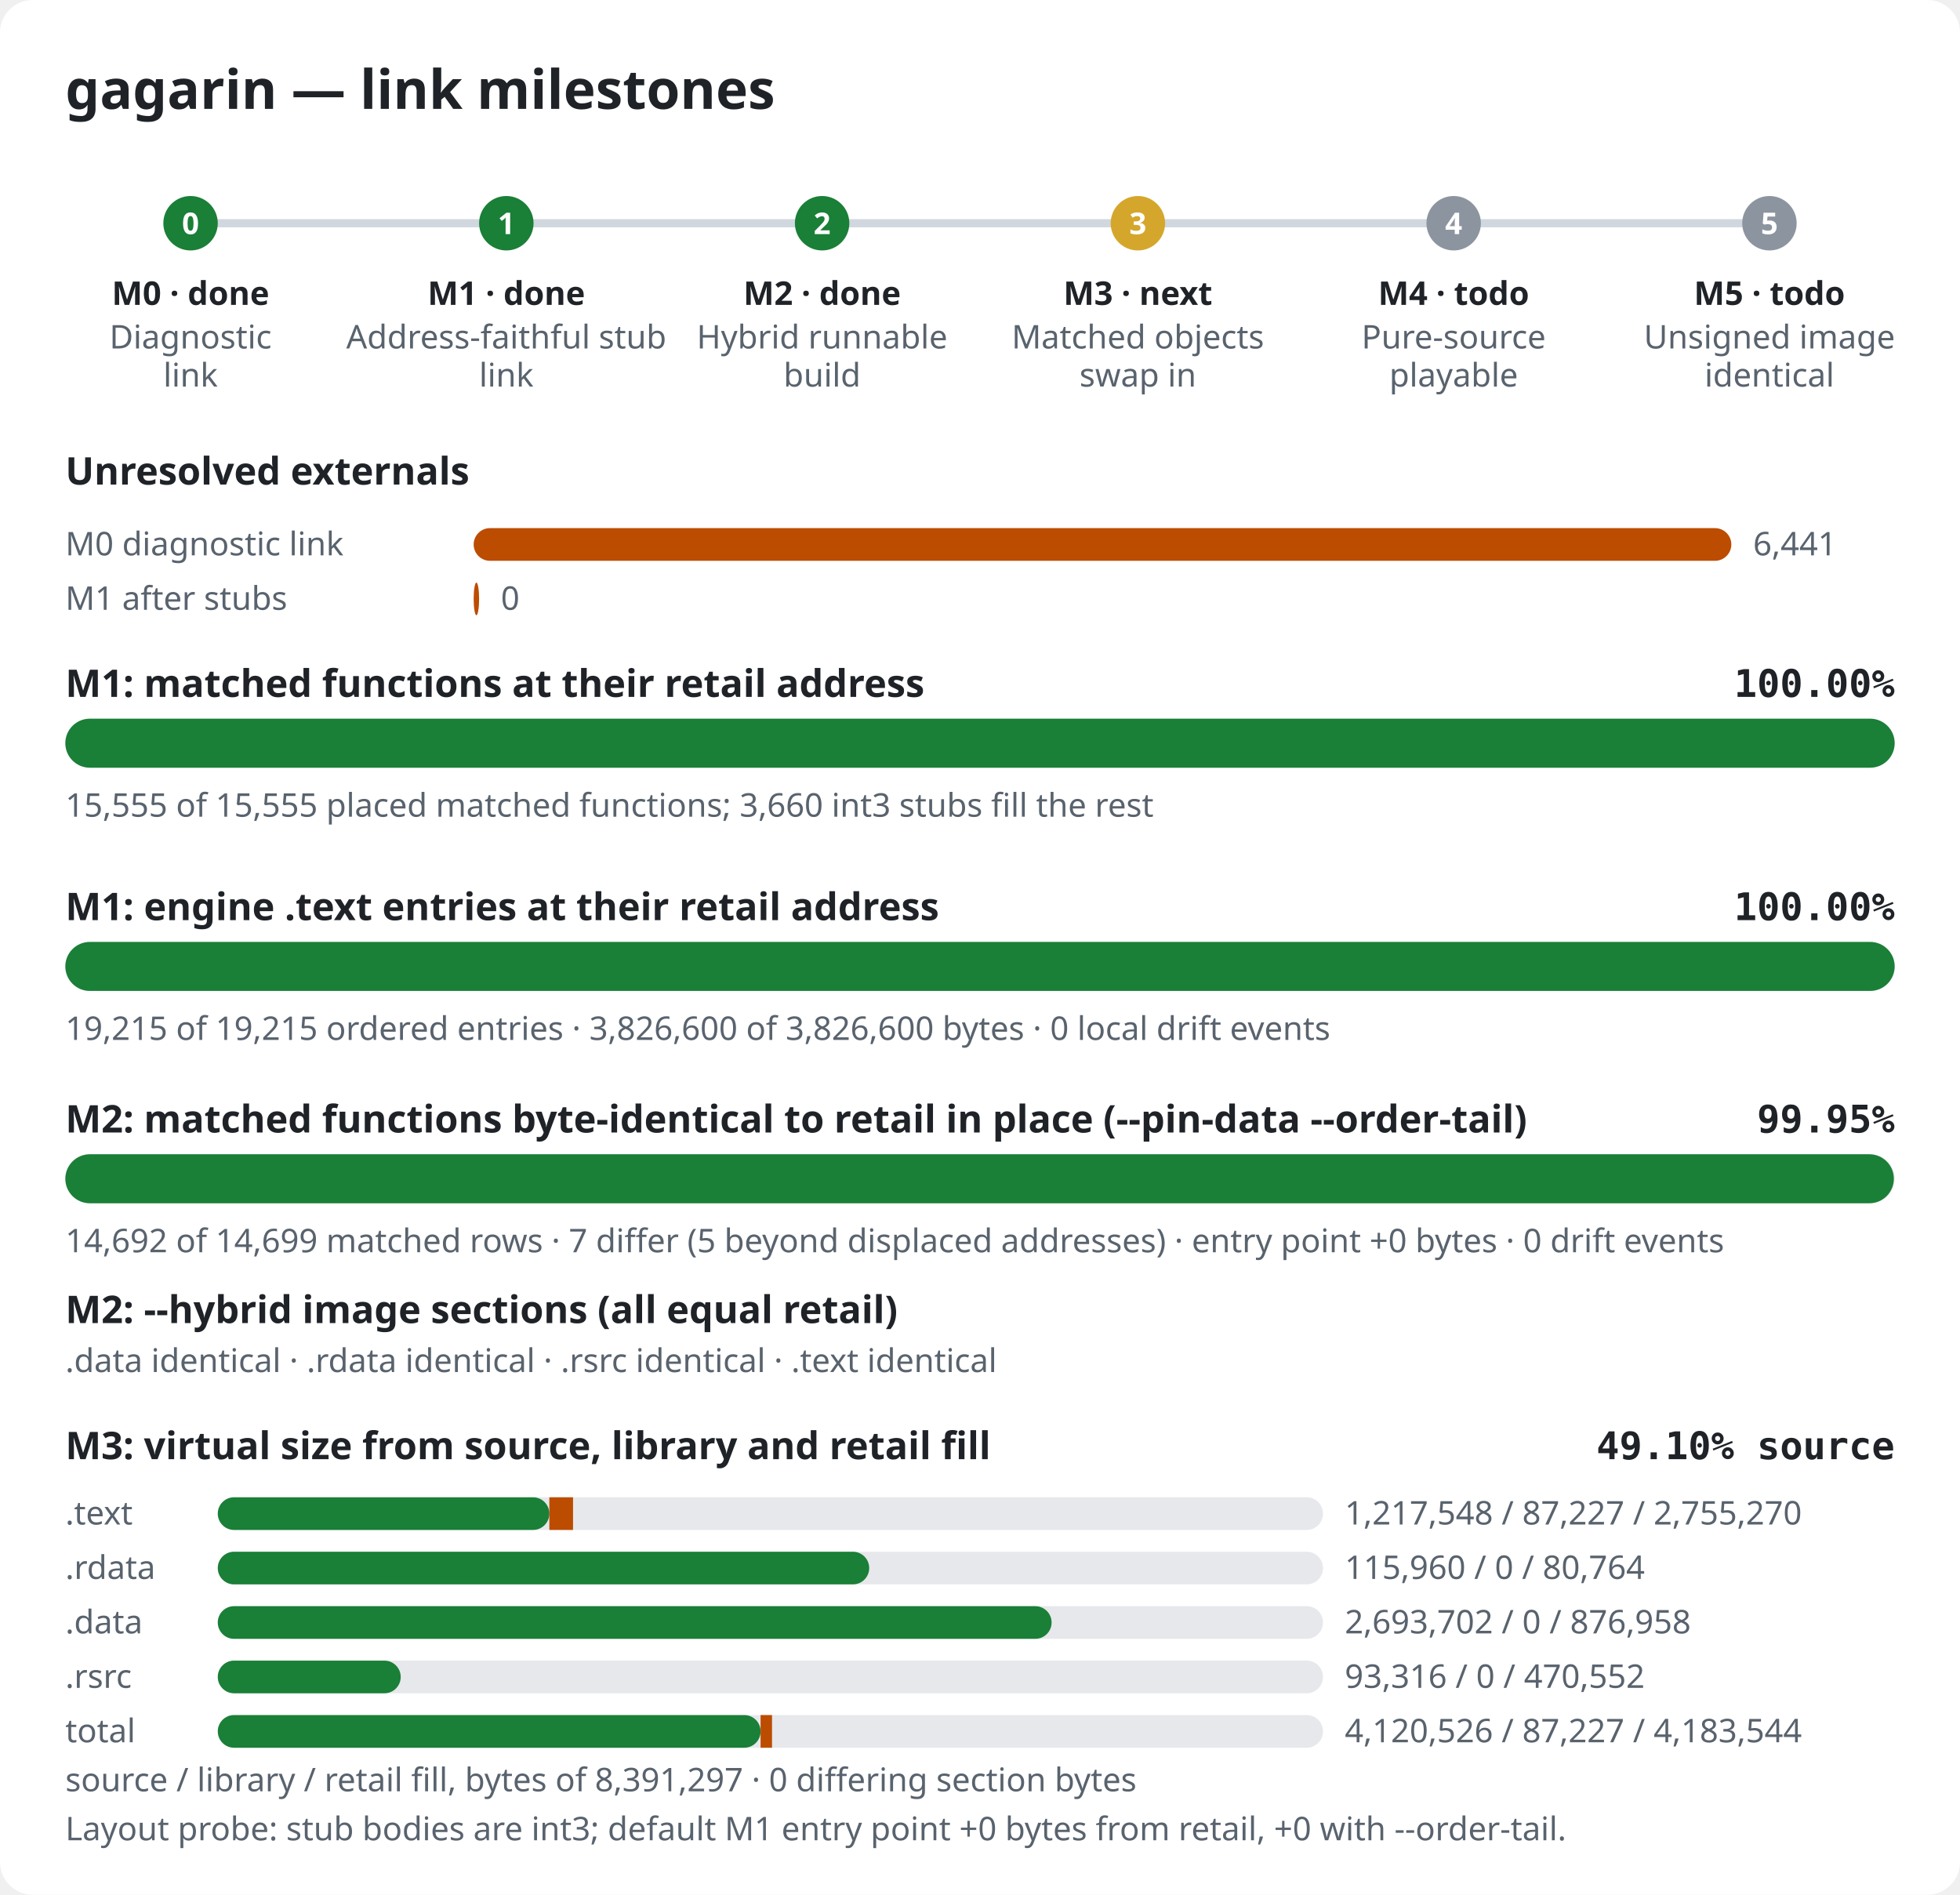
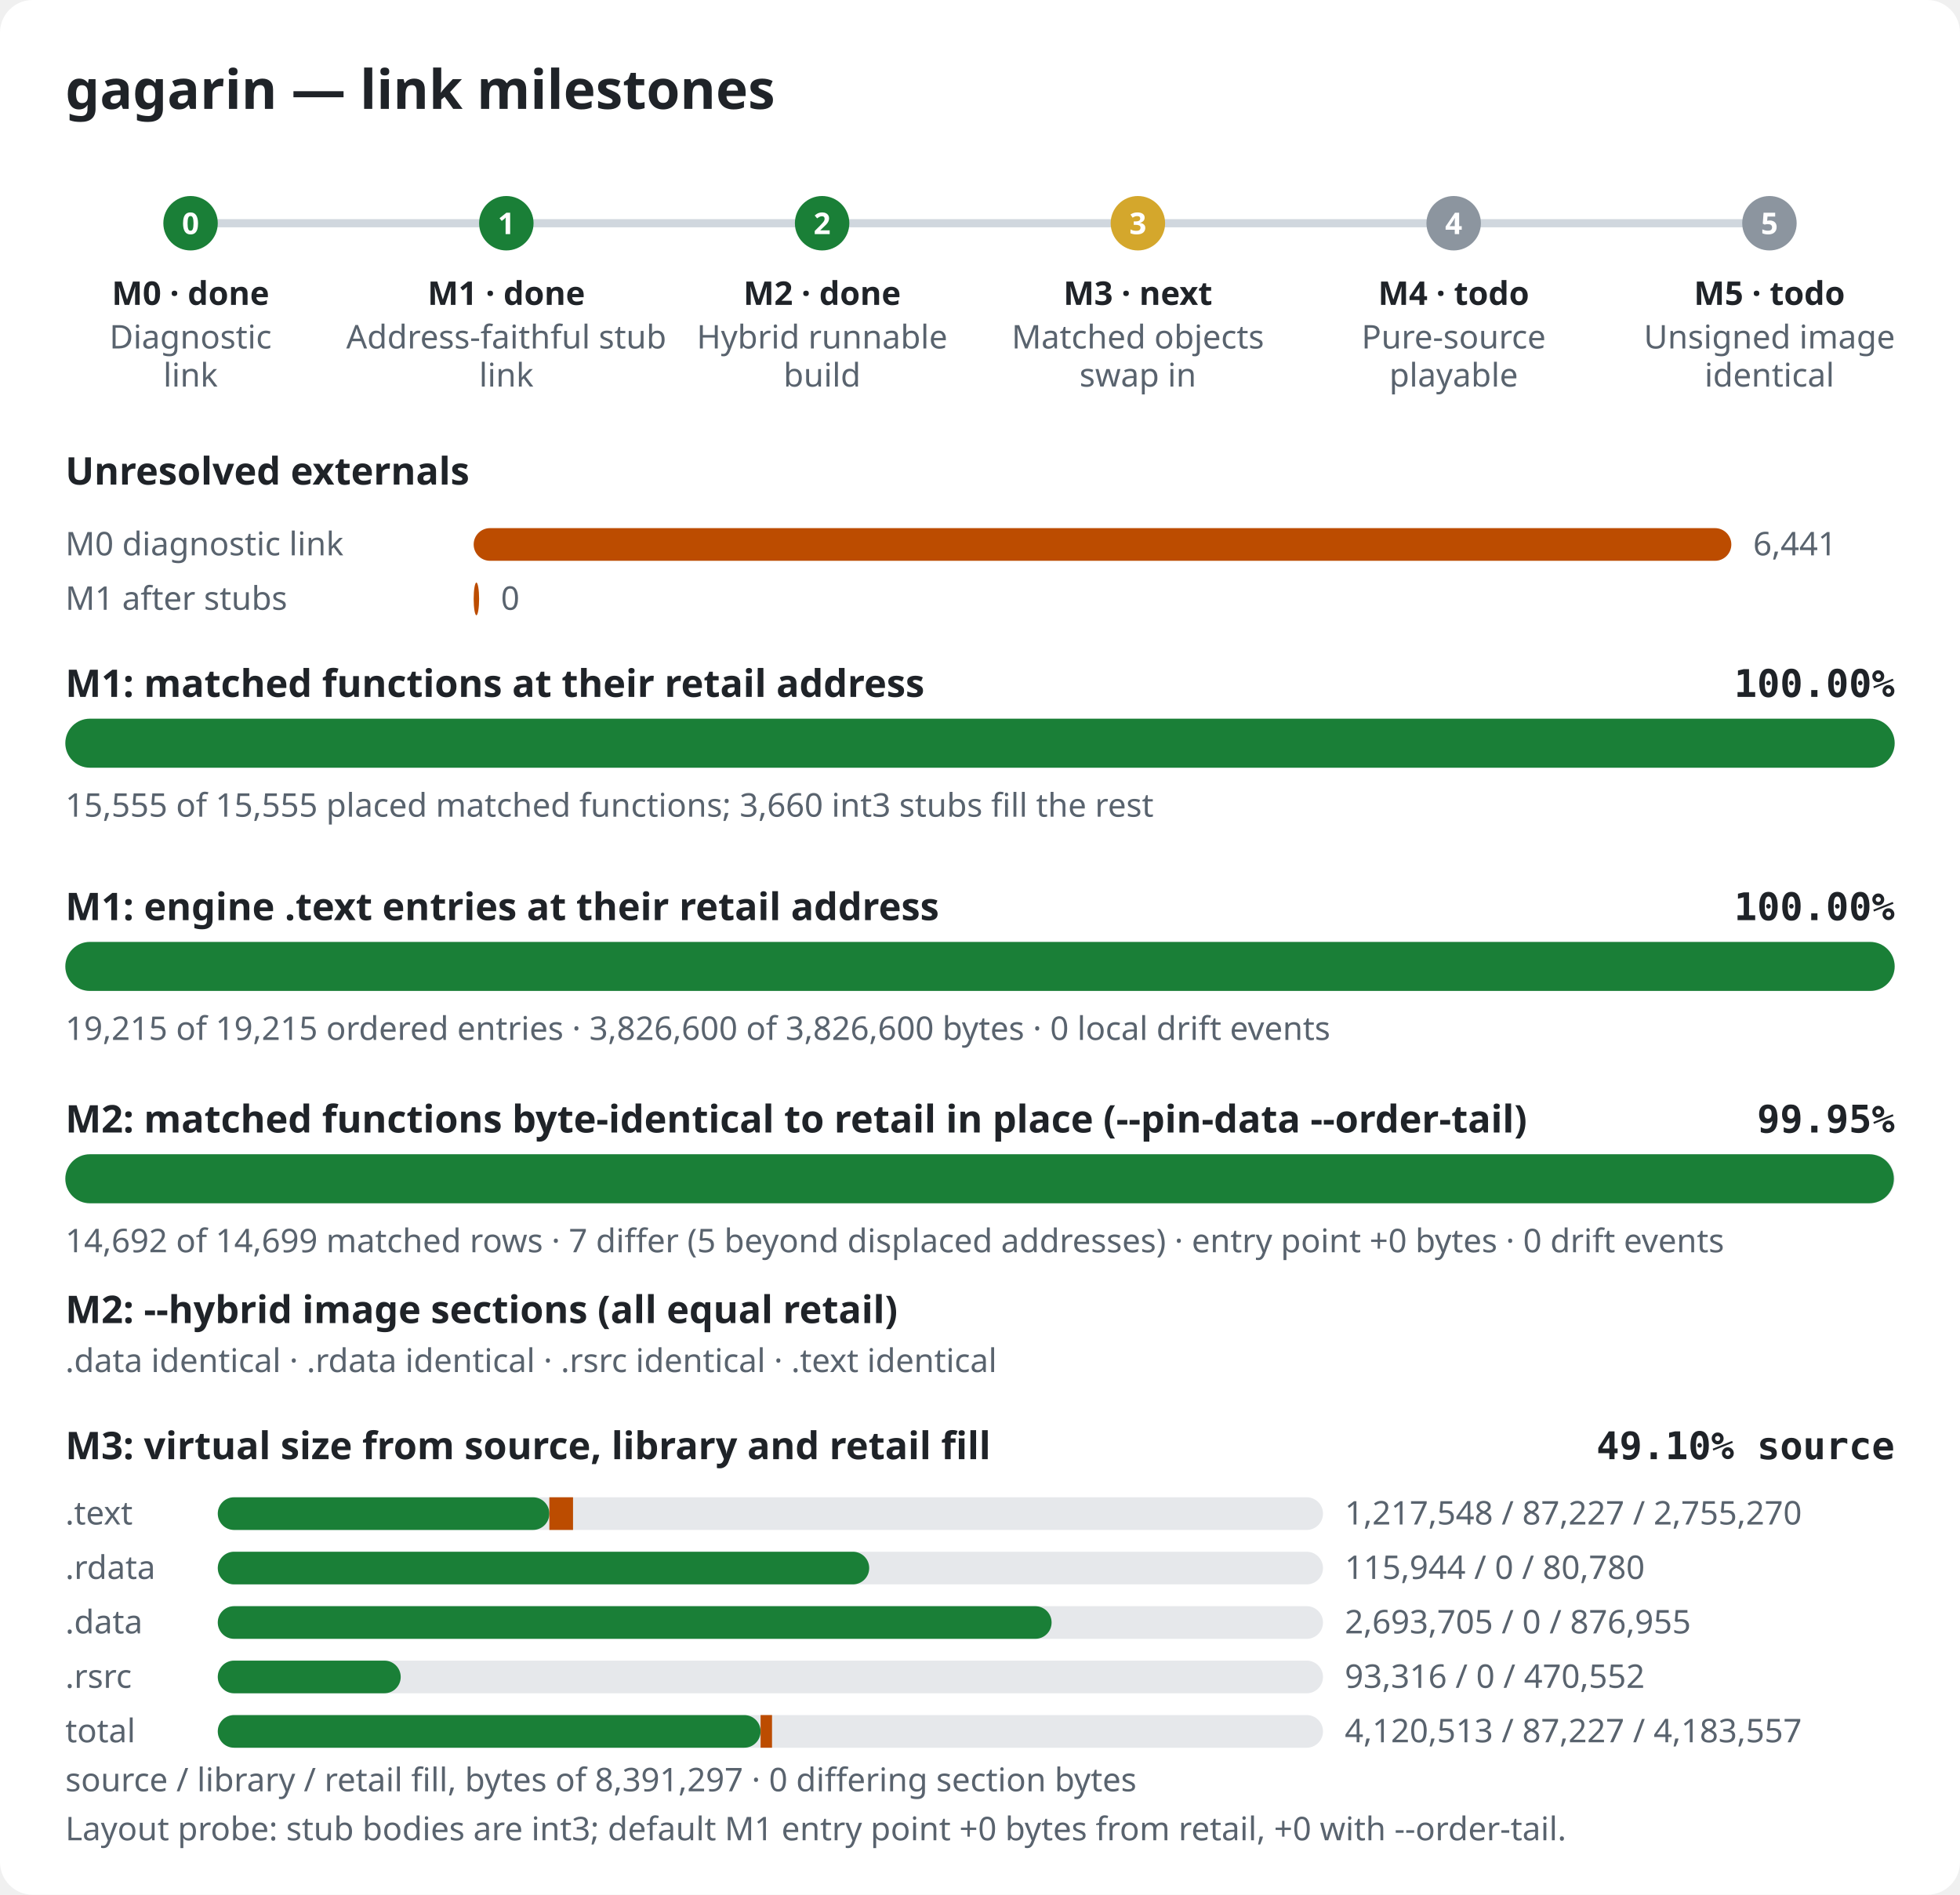
<svg xmlns="http://www.w3.org/2000/svg" width="720" height="696" viewBox="0 0 720 696" role="img" aria-label="gagarin link milestones">
  <style>.bg{fill:#ffffff}.title{font:600 20px sans-serif;fill:#1f2328}.label{font:600 14px sans-serif;fill:#1f2328}.pct{font:600 14px monospace;fill:#1f2328}.note{font:12px sans-serif;fill:#59636e}.mlabel{font:600 12px sans-serif;fill:#1f2328}.mid{font:600 11px sans-serif;fill:#ffffff}.track{fill:#e6e8eb}.rail{stroke:#d0d7de;stroke-width:3}.done,.m-done{fill:#1a7f37}.m-next{fill:#d4a72c}.m-todo{fill:#8c959f}.warn{fill:#bc4c00}@media (prefers-color-scheme: dark){.bg{fill:#0d1117}.title,.label,.pct,.mlabel{fill:#e6edf3}.note{fill:#9198a1}.track{fill:#262c36}.rail{stroke:#3d444d}.done,.m-done{fill:#3fb950}.m-next{fill:#d29922}.m-todo{fill:#656c76}.warn{fill:#db6d28}}</style>
  <rect width="720" height="696" rx="12" class="bg" />
  <text x="24" y="40" class="title">gagarin — link milestones</text>
  <line x1="70" y1="82" x2="650" y2="82" class="rail" />
  <circle cx="70.0" cy="82" r="10" class="m-done" />
  <text x="70.0" y="86" class="mid" text-anchor="middle">0</text>
  <text x="70.0" y="112" class="mlabel" text-anchor="middle">M0 · done</text>
  <text x="70.0" y="128" class="note" text-anchor="middle">Diagnostic</text>
  <text x="70.0" y="142" class="note" text-anchor="middle">link</text>
  <circle cx="186.0" cy="82" r="10" class="m-done" />
  <text x="186.0" y="86" class="mid" text-anchor="middle">1</text>
  <text x="186.0" y="112" class="mlabel" text-anchor="middle">M1 · done</text>
  <text x="186.0" y="128" class="note" text-anchor="middle">Address-faithful stub</text>
  <text x="186.0" y="142" class="note" text-anchor="middle">link</text>
  <circle cx="302.0" cy="82" r="10" class="m-done" />
  <text x="302.0" y="86" class="mid" text-anchor="middle">2</text>
  <text x="302.0" y="112" class="mlabel" text-anchor="middle">M2 · done</text>
  <text x="302.0" y="128" class="note" text-anchor="middle">Hybrid runnable</text>
  <text x="302.0" y="142" class="note" text-anchor="middle">build</text>
  <circle cx="418.0" cy="82" r="10" class="m-next" />
  <text x="418.0" y="86" class="mid" text-anchor="middle">3</text>
  <text x="418.0" y="112" class="mlabel" text-anchor="middle">M3 · next</text>
  <text x="418.0" y="128" class="note" text-anchor="middle">Matched objects</text>
  <text x="418.0" y="142" class="note" text-anchor="middle">swap in</text>
  <circle cx="534.0" cy="82" r="10" class="m-todo" />
  <text x="534.0" y="86" class="mid" text-anchor="middle">4</text>
  <text x="534.0" y="112" class="mlabel" text-anchor="middle">M4 · todo</text>
  <text x="534.0" y="128" class="note" text-anchor="middle">Pure-source</text>
  <text x="534.0" y="142" class="note" text-anchor="middle">playable</text>
  <circle cx="650.0" cy="82" r="10" class="m-todo" />
  <text x="650.0" y="86" class="mid" text-anchor="middle">5</text>
  <text x="650.0" y="112" class="mlabel" text-anchor="middle">M5 · todo</text>
  <text x="650.0" y="128" class="note" text-anchor="middle">Unsigned image</text>
  <text x="650.0" y="142" class="note" text-anchor="middle">identical</text>
  <text x="24" y="178" class="label">Unresolved externals</text>
  <text x="24" y="204" class="note">M0 diagnostic link</text>
  <rect x="174" y="194" width="462.0" height="12" rx="6" class="warn" />
  <text x="644.0" y="204" class="note">6,441</text>
  <text x="24" y="224" class="note">M1 after stubs</text>
  <rect x="174" y="214" width="2.0" height="12" rx="6" class="warn" />
  <text x="184.0" y="224" class="note">0</text>
  <text x="24" y="256" class="label">M1: matched functions at their retail address</text>
  <text x="696" y="256" class="pct" text-anchor="end">100.00%</text>
  <rect x="24" y="264" width="672" height="18" rx="9" class="track" />
  <rect x="24" y="264" width="672.0" height="18" rx="9" class="done" />
  <text x="24" y="300" class="note">15,555 of 15,555 placed matched functions; 3,660 int3 stubs fill the rest</text>
  <text x="24" y="338" class="label">M1: engine .text entries at their retail address</text>
  <text x="696" y="338" class="pct" text-anchor="end">100.00%</text>
  <rect x="24" y="346" width="672" height="18" rx="9" class="track" />
  <rect x="24" y="346" width="672.0" height="18" rx="9" class="done" />
  <text x="24" y="382" class="note">19,215 of 19,215 ordered entries · 3,826,600 of 3,826,600 bytes · 0 local drift events</text>
  <text x="24" y="416" class="label">M2: matched functions byte-identical to retail in place (--pin-data --order-tail)</text>
  <text x="696" y="416" class="pct" text-anchor="end">99.95%</text>
  <rect x="24" y="424" width="672" height="18" rx="9" class="track" />
  <rect x="24" y="424" width="671.7" height="18" rx="9" class="done" />
  <text x="24" y="460" class="note">14,692 of 14,699 matched rows · 7 differ (5 beyond displaced addresses) · entry point +0 bytes · 0 drift events</text>
  <text x="24" y="486" class="label">M2: --hybrid image sections (all equal retail)</text>
  <text x="24" y="504" class="note">.data identical · .rdata identical · .rsrc identical · .text identical</text>
  <text x="24" y="536" class="label">M3: virtual size from source, library and retail fill</text>
  <text x="696" y="536" class="pct" text-anchor="end">49.10% source</text>
  <text x="24" y="560" class="note">.text</text>
  <rect x="80" y="550" width="406" height="12" rx="6" class="track" />
  <rect x="80" y="550" width="121.8" height="12" rx="6" class="done" />
  <rect x="201.8" y="550" width="8.7" height="12" class="warn" />
  <text x="494" y="560" class="note">1,217,548 / 87,227 / 2,755,270</text>
  <text x="24" y="580" class="note">.rdata</text>
  <rect x="80" y="570" width="406" height="12" rx="6" class="track" />
  <rect x="80" y="570" width="239.3" height="12" rx="6" class="done" />
  <rect x="319.3" y="570" width="0.0" height="12" class="warn" />
-   <text x="494" y="580" class="note">115,960 / 0 / 80,764</text>
+   <text x="494" y="580" class="note">115,944 / 0 / 80,780</text>
  <text x="24" y="600" class="note">.data</text>
  <rect x="80" y="590" width="406" height="12" rx="6" class="track" />
  <rect x="80" y="590" width="306.3" height="12" rx="6" class="done" />
  <rect x="386.3" y="590" width="0.0" height="12" class="warn" />
-   <text x="494" y="600" class="note">2,693,702 / 0 / 876,958</text>
+   <text x="494" y="600" class="note">2,693,705 / 0 / 876,955</text>
  <text x="24" y="620" class="note">.rsrc</text>
  <rect x="80" y="610" width="406" height="12" rx="6" class="track" />
  <rect x="80" y="610" width="67.2" height="12" rx="6" class="done" />
  <rect x="147.2" y="610" width="0.0" height="12" class="warn" />
  <text x="494" y="620" class="note">93,316 / 0 / 470,552</text>
  <text x="24" y="640" class="note">total</text>
  <rect x="80" y="630" width="406" height="12" rx="6" class="track" />
  <rect x="80" y="630" width="199.4" height="12" rx="6" class="done" />
  <rect x="279.4" y="630" width="4.2" height="12" class="warn" />
-   <text x="494" y="640" class="note">4,120,526 / 87,227 / 4,183,544</text>
+   <text x="494" y="640" class="note">4,120,513 / 87,227 / 4,183,557</text>
  <text x="24" y="658" class="note">source / library / retail fill, bytes of 8,391,297 · 0 differing section bytes</text>
  <text x="24" y="676" class="note">Layout probe: stub bodies are int3; default M1 entry point +0 bytes from retail, +0 with --order-tail.</text>
</svg>
